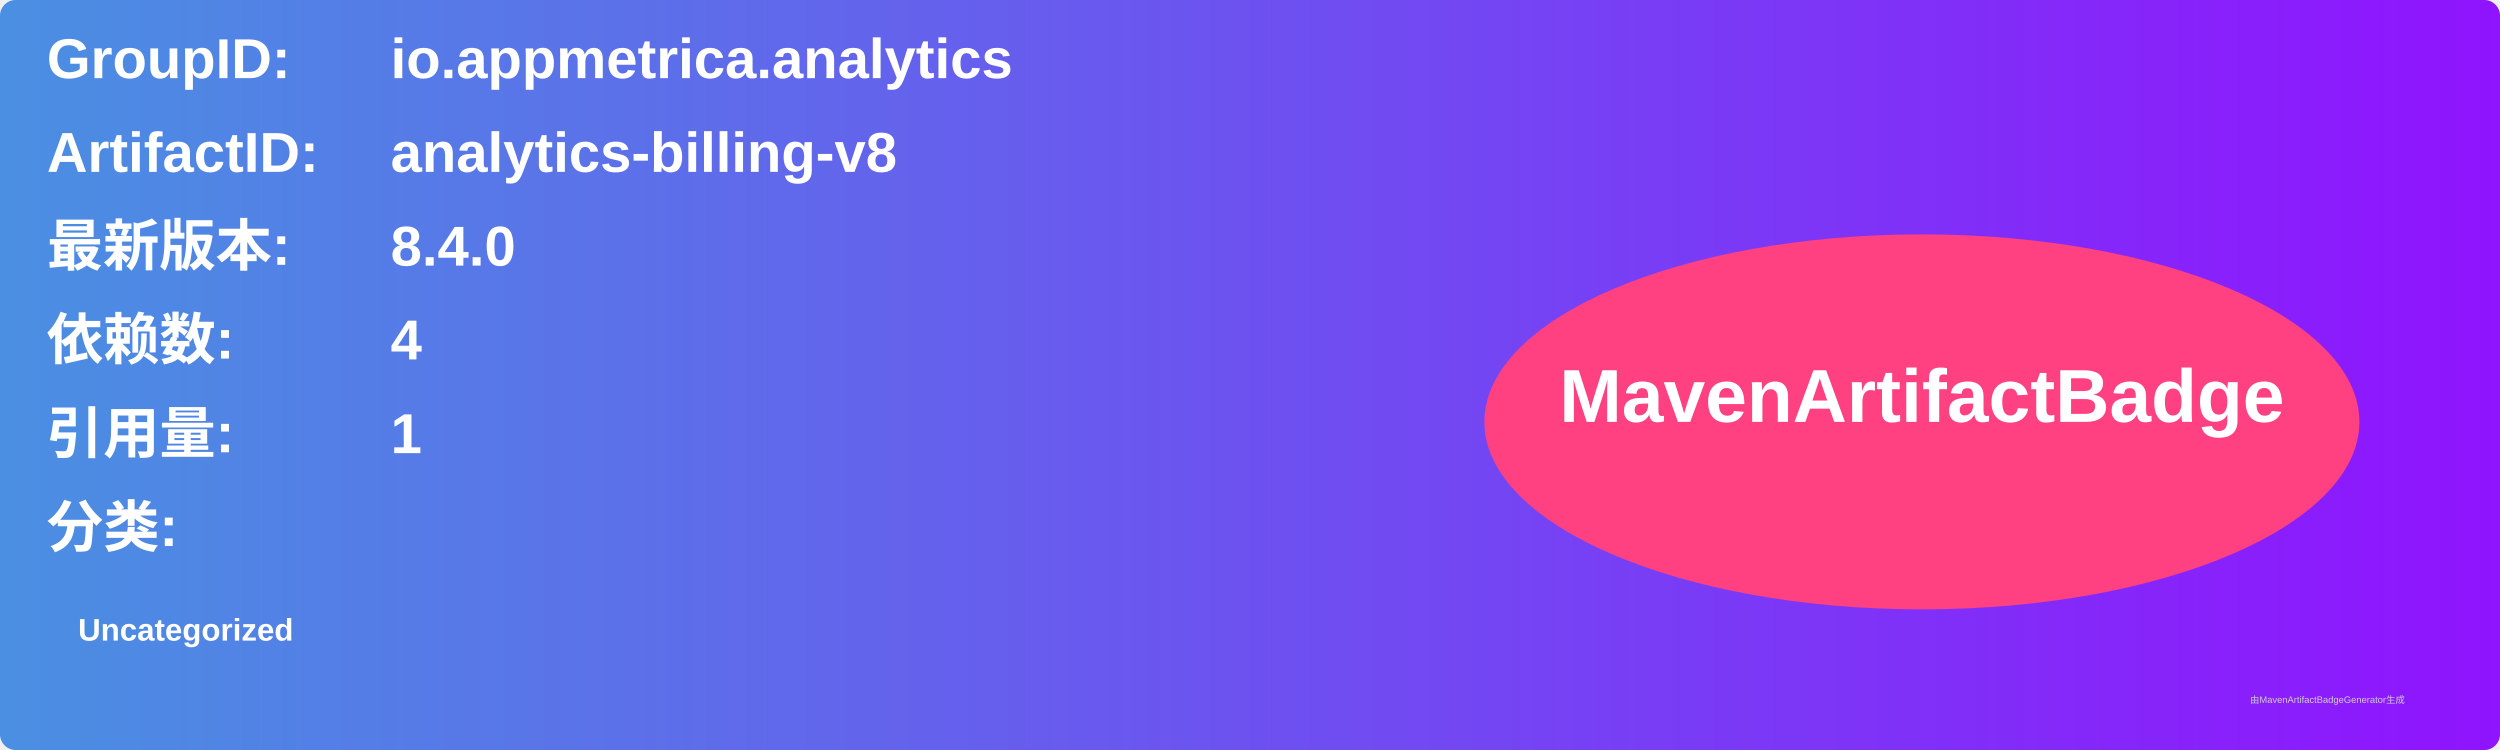
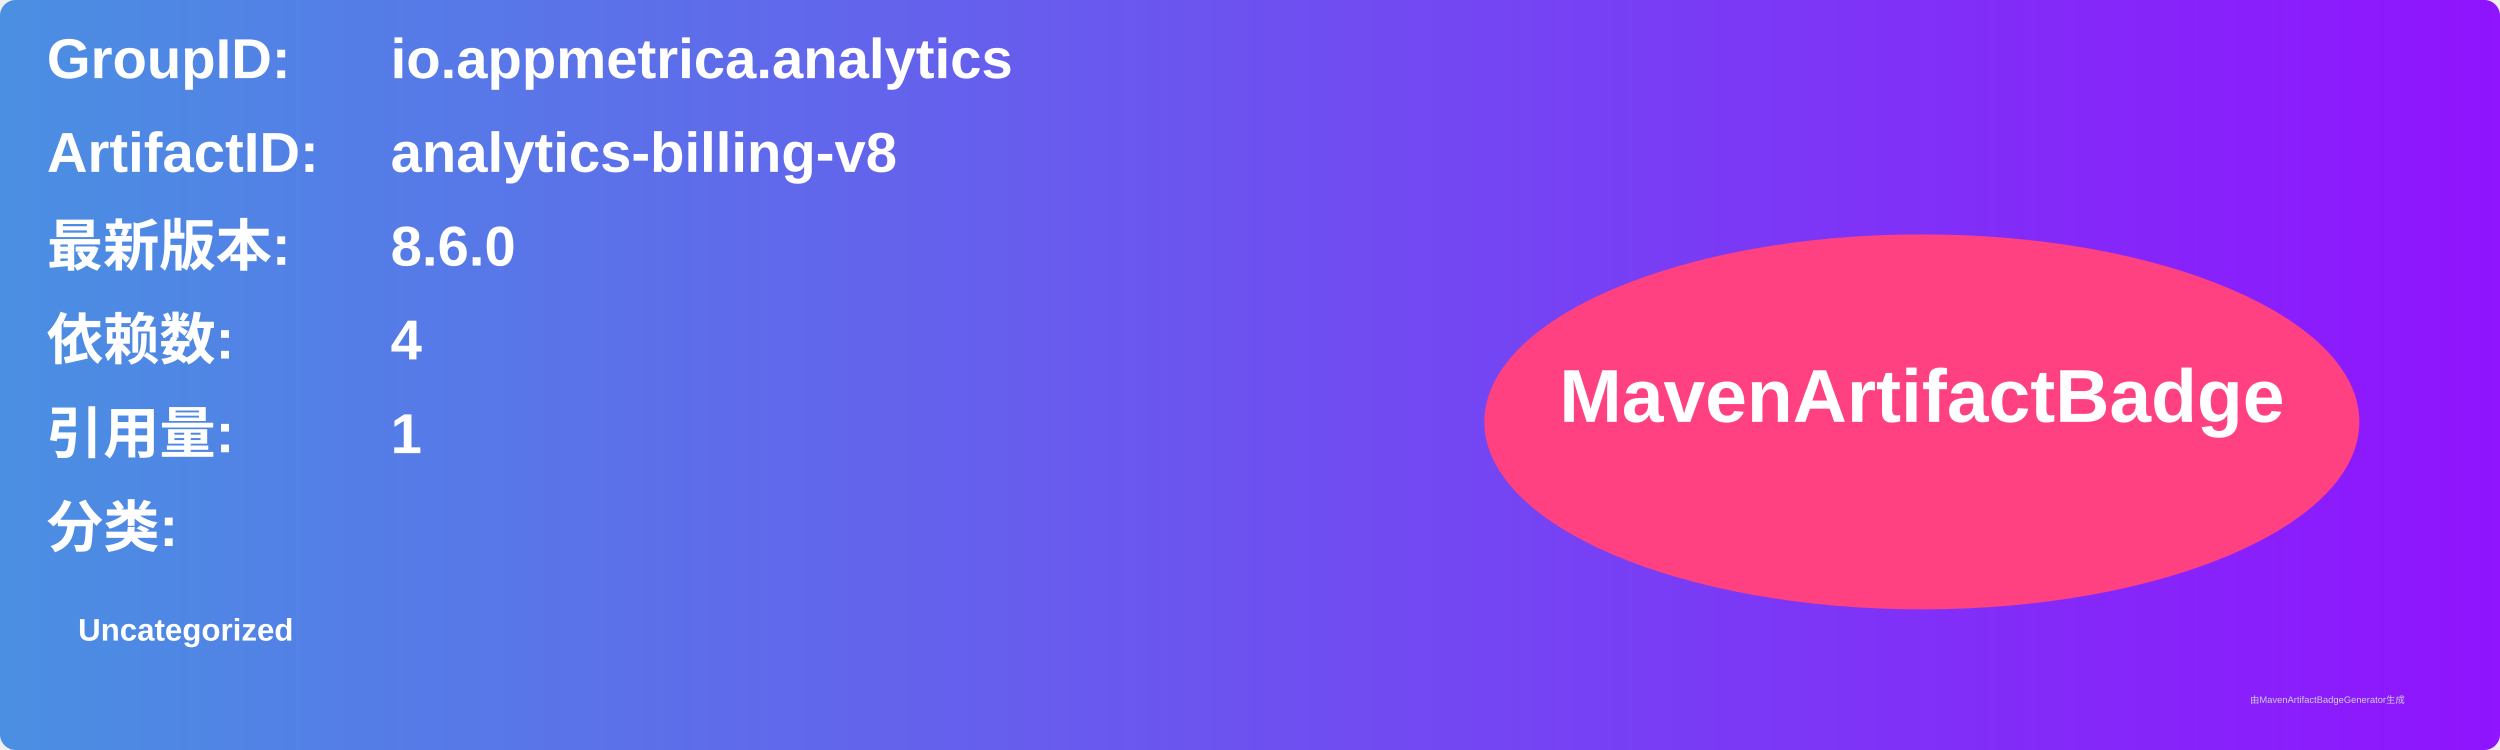
<svg xmlns="http://www.w3.org/2000/svg" width="800" height="240" viewBox="0 0 800 240">
  <linearGradient id="grad" x1="0%" y1="0%" x2="100%" y2="0%">
    <stop offset="0%" stop-color="#4a90e2" />
    <stop offset="100%" stop-color="#9013fe" />
  </linearGradient>
  <rect width="100%" height="100%" rx="5" ry="5" fill="url(#grad)" />
  <g transform="translate(15, 15)">
    <text x="0" y="10" font-family="Arial" font-size="18" fill="white" font-weight="bold" width="260">GroupID:</text>
    <text x="110" y="10" font-family="Arial" font-size="18" fill="white" font-weight="bold" width="460">io.appmetrica.analytics</text>
    <text x="0" y="40" font-family="Arial" font-size="18" fill="white" font-weight="bold" width="260">ArtifactID:</text>
    <text x="110" y="40" font-family="Arial" font-size="18" fill="white" font-weight="bold" width="460">analytics-billing-v8</text>
    <text x="0" y="70" font-family="Arial" font-size="18" fill="white" font-weight="bold">最新版本:</text>
    <text x="110" y="70" font-family="Arial" font-size="18" fill="white" font-weight="bold">
-       <tspan font-weight="bold">8.4.0</tspan>
+       <tspan font-weight="bold">8.6.0</tspan>
    </text>
    <text x="0" y="100" font-family="Arial" font-size="18" fill="white" font-weight="bold">依赖数: </text>
    <text x="110" y="100" font-family="Arial" font-size="18" fill="white">
      <tspan font-weight="bold">4</tspan>
    </text>
    <text x="0" y="130" font-family="Arial" font-size="18" fill="white" font-weight="bold">引用量: </text>
    <text x="110" y="130" font-family="Arial" font-size="18" fill="white">
      <tspan font-weight="bold">1</tspan>
    </text>
    <text x="0" y="160" font-family="Arial" font-size="18" fill="white" font-weight="bold">分类:</text>
    <text x="10" y="190" font-family="Arial" font-size="10" fill="white">
      <tspan font-weight="bold">Uncategorized</tspan>
    </text>
    <ellipse cx="600" cy="120" rx="140" ry="60" fill="#ff4081" />
    <text x="600" y="120" text-anchor="middle" font-family="Arial" font-size="24" fill="white" font-weight="bold">MavenArtifactBadge</text>
  </g>
  <text x="720" y="225" font-family="Arial" font-size="3" fill="#d0d0d0">由MavenArtifactBadgeGenerator生成</text>
</svg>
